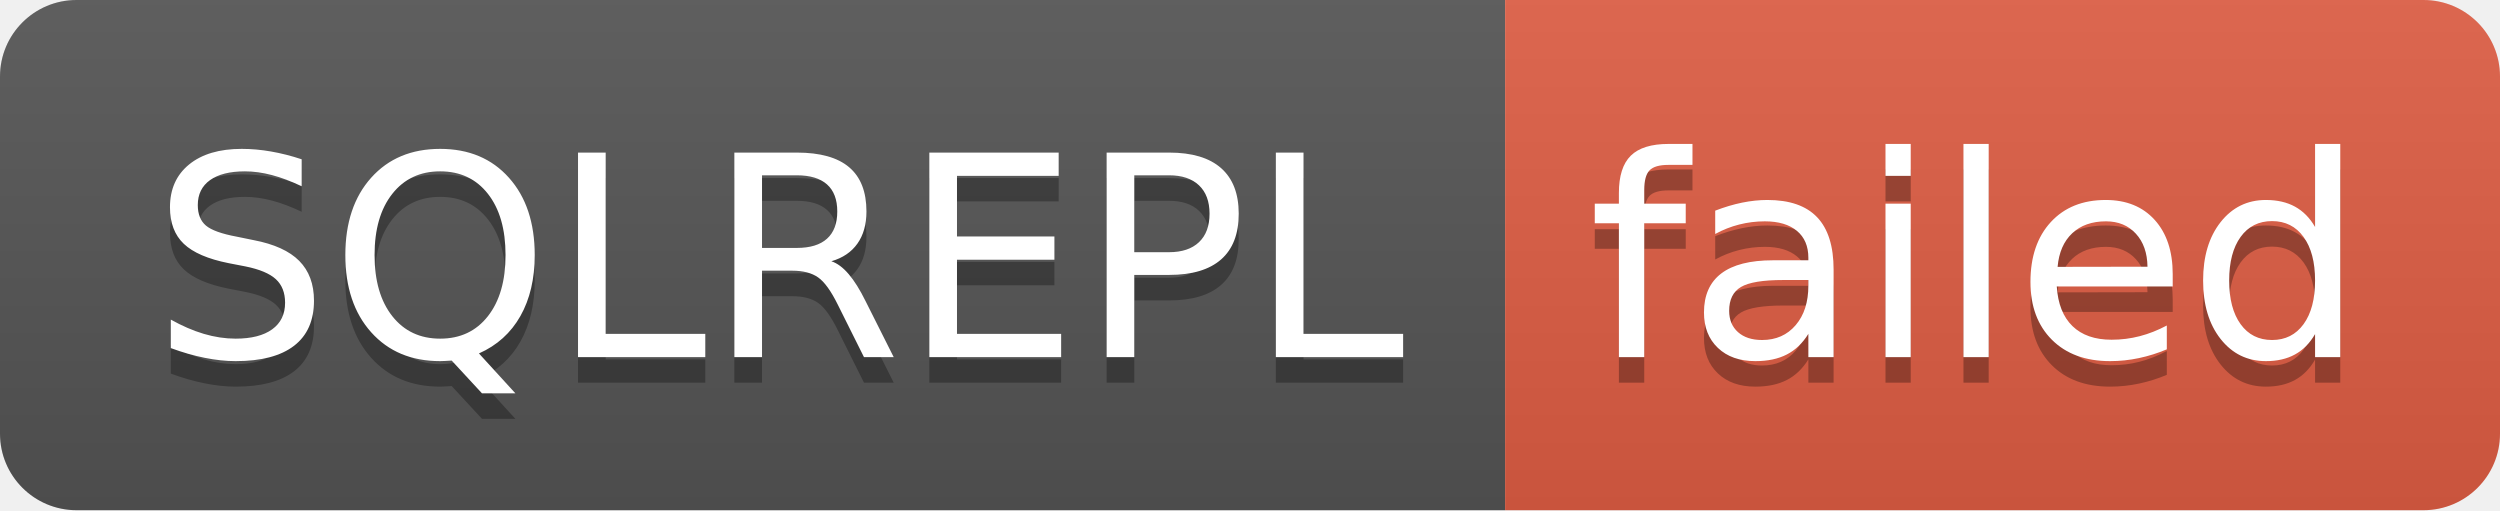
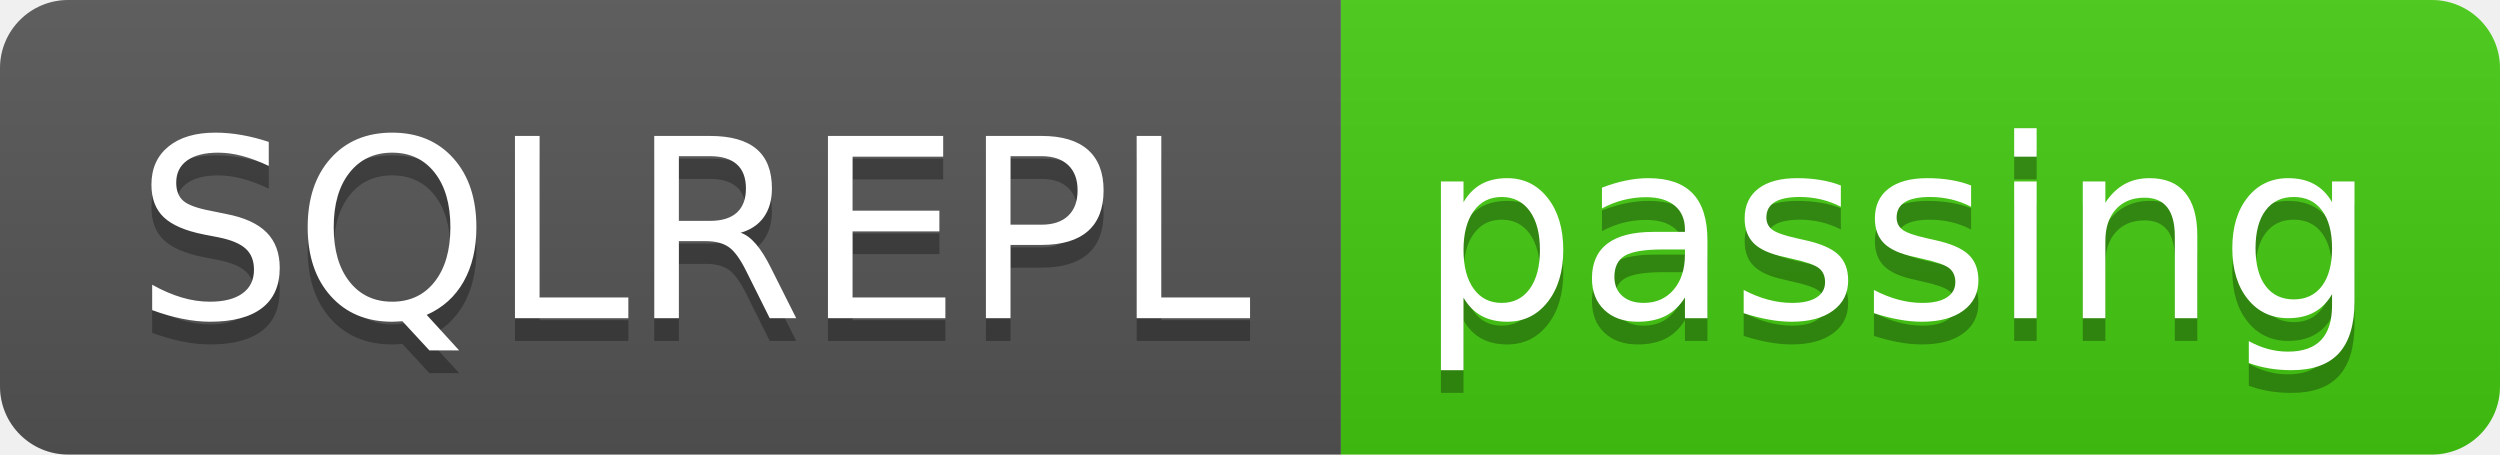
- <svg xmlns="http://www.w3.org/2000/svg" width="98" height="20" role="img" aria-label="SQLREPL: failed">
+ <svg xmlns="http://www.w3.org/2000/svg" width="110" height="20" role="img" aria-label="SQLREPL: passing">
  <linearGradient id="s" x2="0" y2="100%">
    <stop offset="0" stop-color="#bbb" stop-opacity=".1" />
    <stop offset="1" stop-opacity=".1" />
  </linearGradient>
  <clipPath id="r">
-     <rect width="98" height="20" rx="3" fill="#fff" />
+     <rect width="110" height="20" rx="3" fill="#fff" />
  </clipPath>
  <g clip-path="url(#r)">
    <rect width="59" height="20" fill="#555" />
-     <rect x="59" width="39" height="20" fill="#e05d44" />
-     <rect width="98" height="20" fill="url(#s)" />
+     <rect x="59" width="51" height="20" fill="#4c1" />
+     <rect width="110" height="20" fill="url(#s)" />
  </g>
  <g fill="#fff" text-anchor="middle" font-family="Verdana,Geneva,DejaVu Sans,sans-serif" text-rendering="geometricPrecision" font-size="110">
    <text aria-hidden="true" x="305" y="150" fill="#010101" fill-opacity=".3" transform="scale(.1)" textLength="490">SQLREPL</text>
    <text x="305" y="140" transform="scale(.1)" fill="#fff" textLength="490">SQLREPL</text>
-     <text aria-hidden="true" x="775" y="150" fill="#010101" fill-opacity=".3" transform="scale(.1)" textLength="290">failed</text>
-     <text x="775" y="140" transform="scale(.1)" fill="#fff" textLength="290">failed</text>
+     <text aria-hidden="true" x="835" y="150" fill="#010101" fill-opacity=".3" transform="scale(.1)" textLength="410">passing</text>
+     <text x="835" y="140" transform="scale(.1)" fill="#fff" textLength="410">passing</text>
  </g>
</svg>
